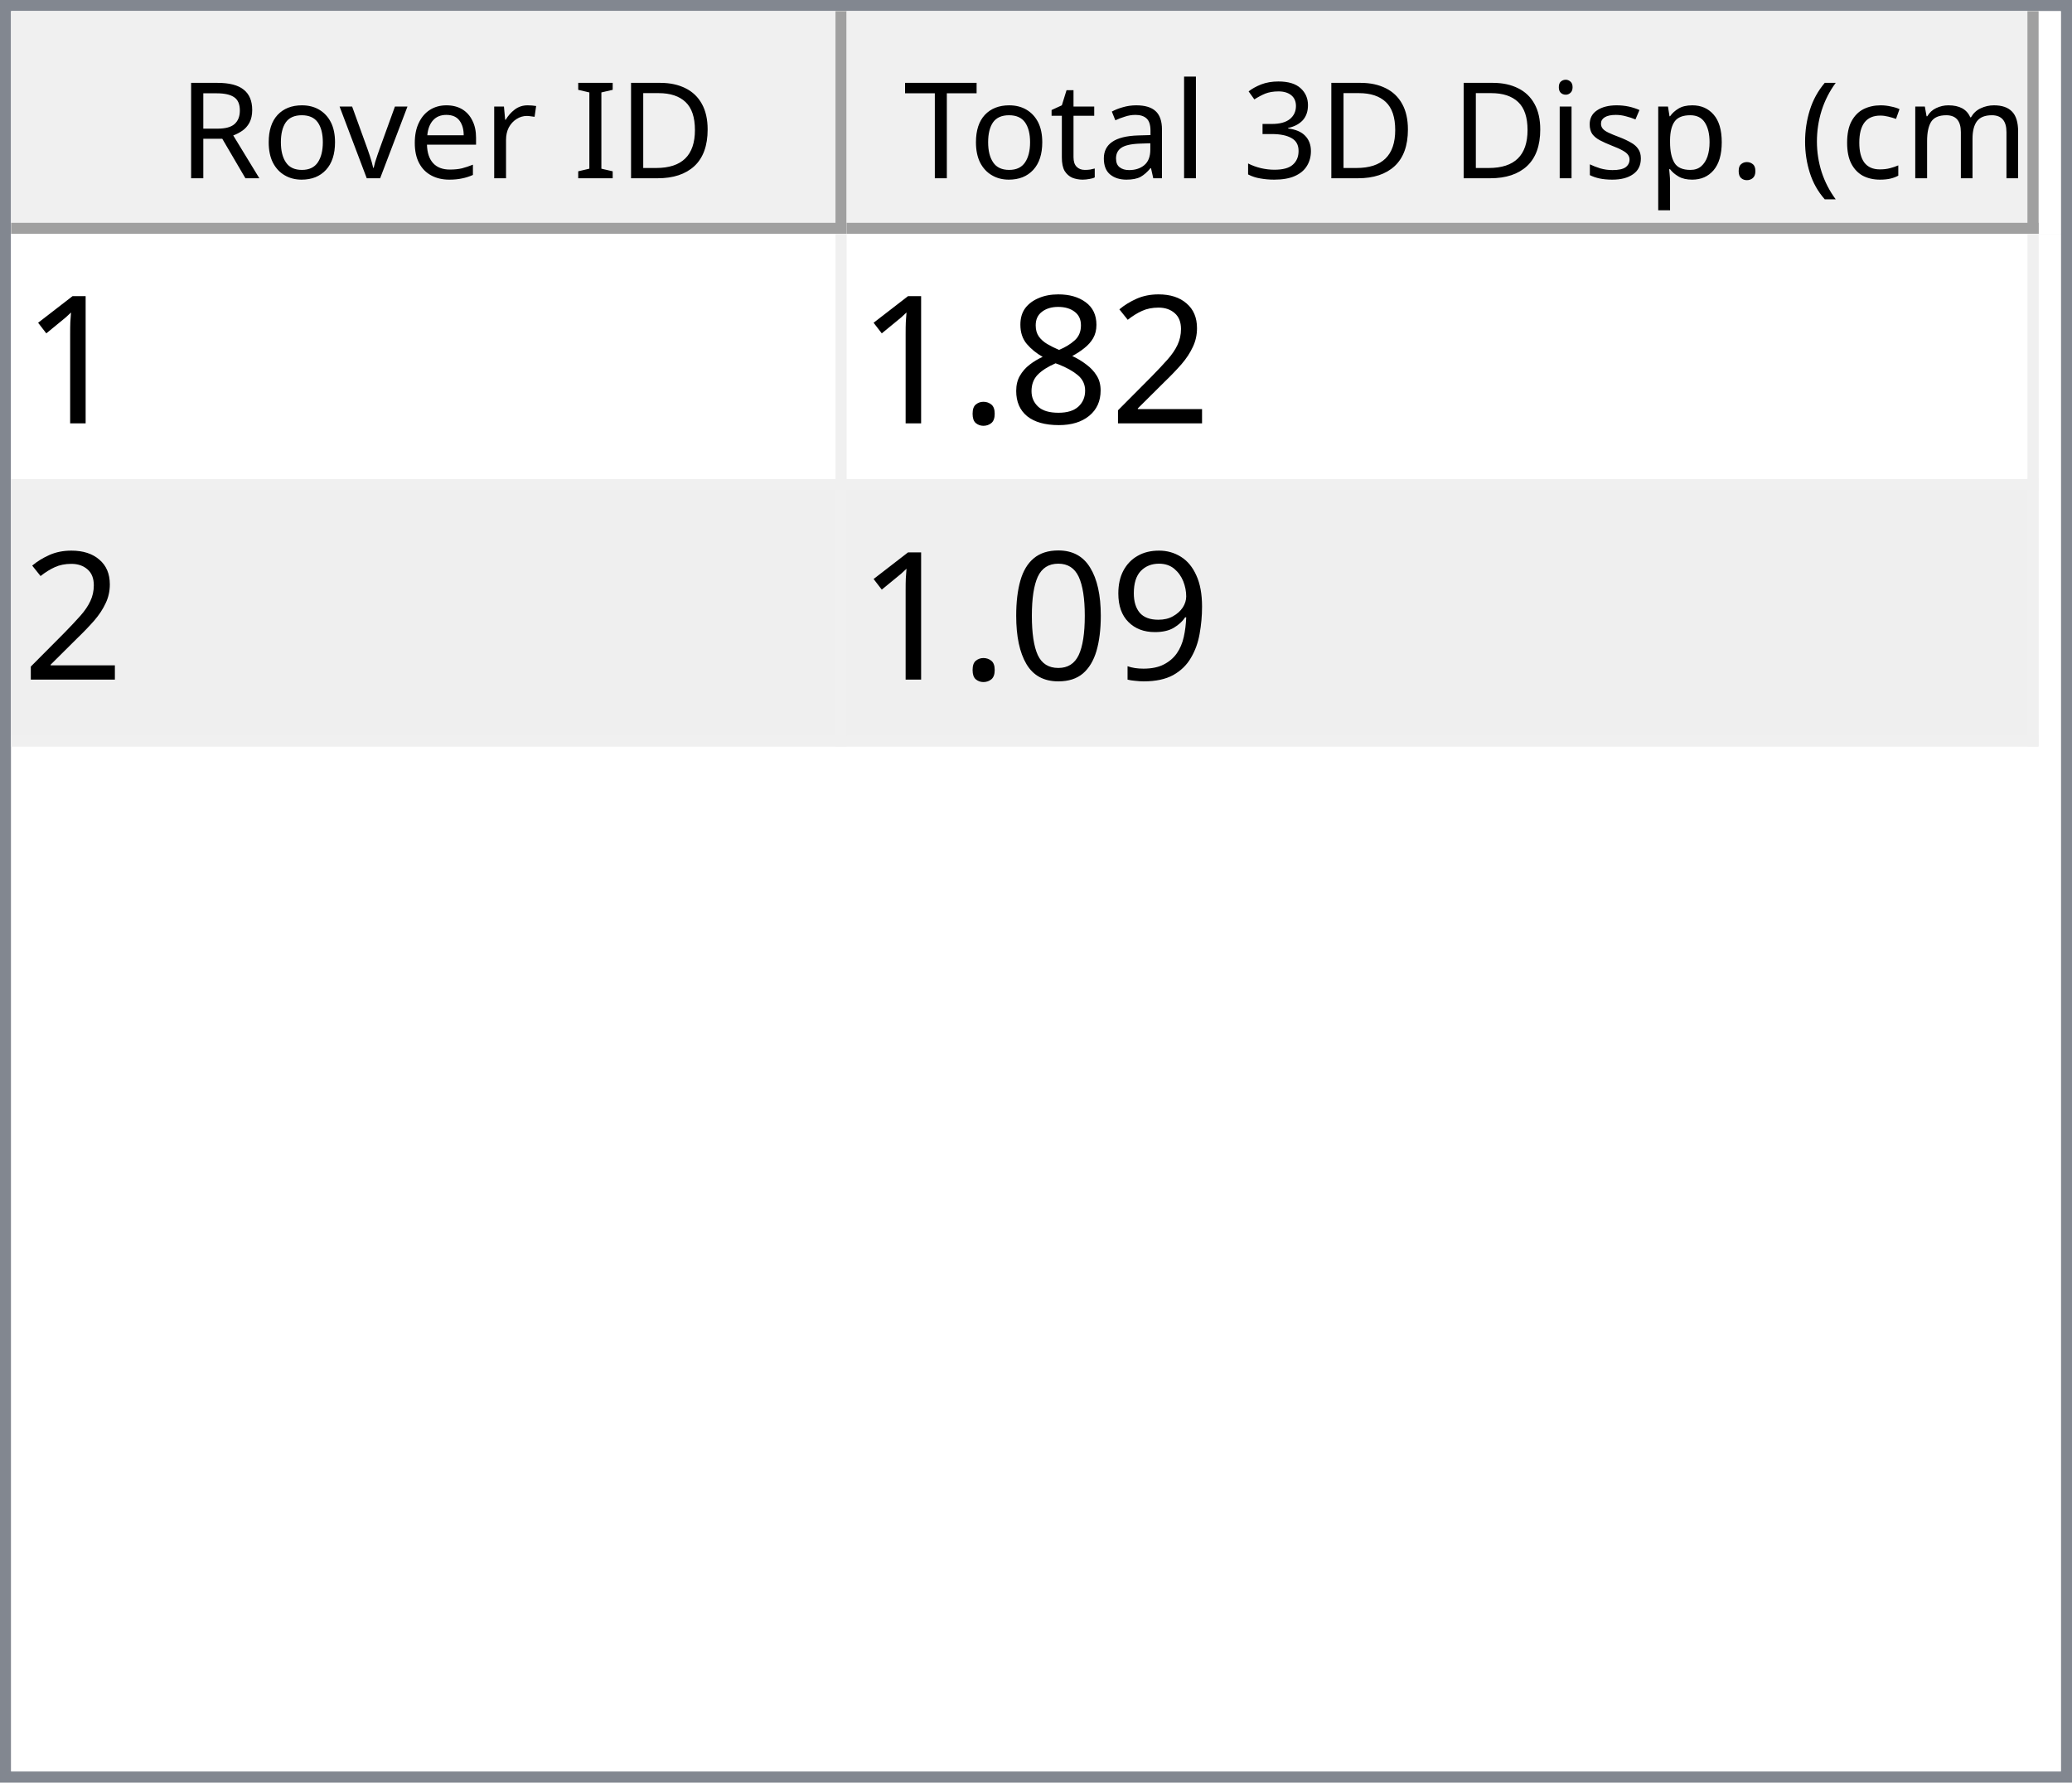
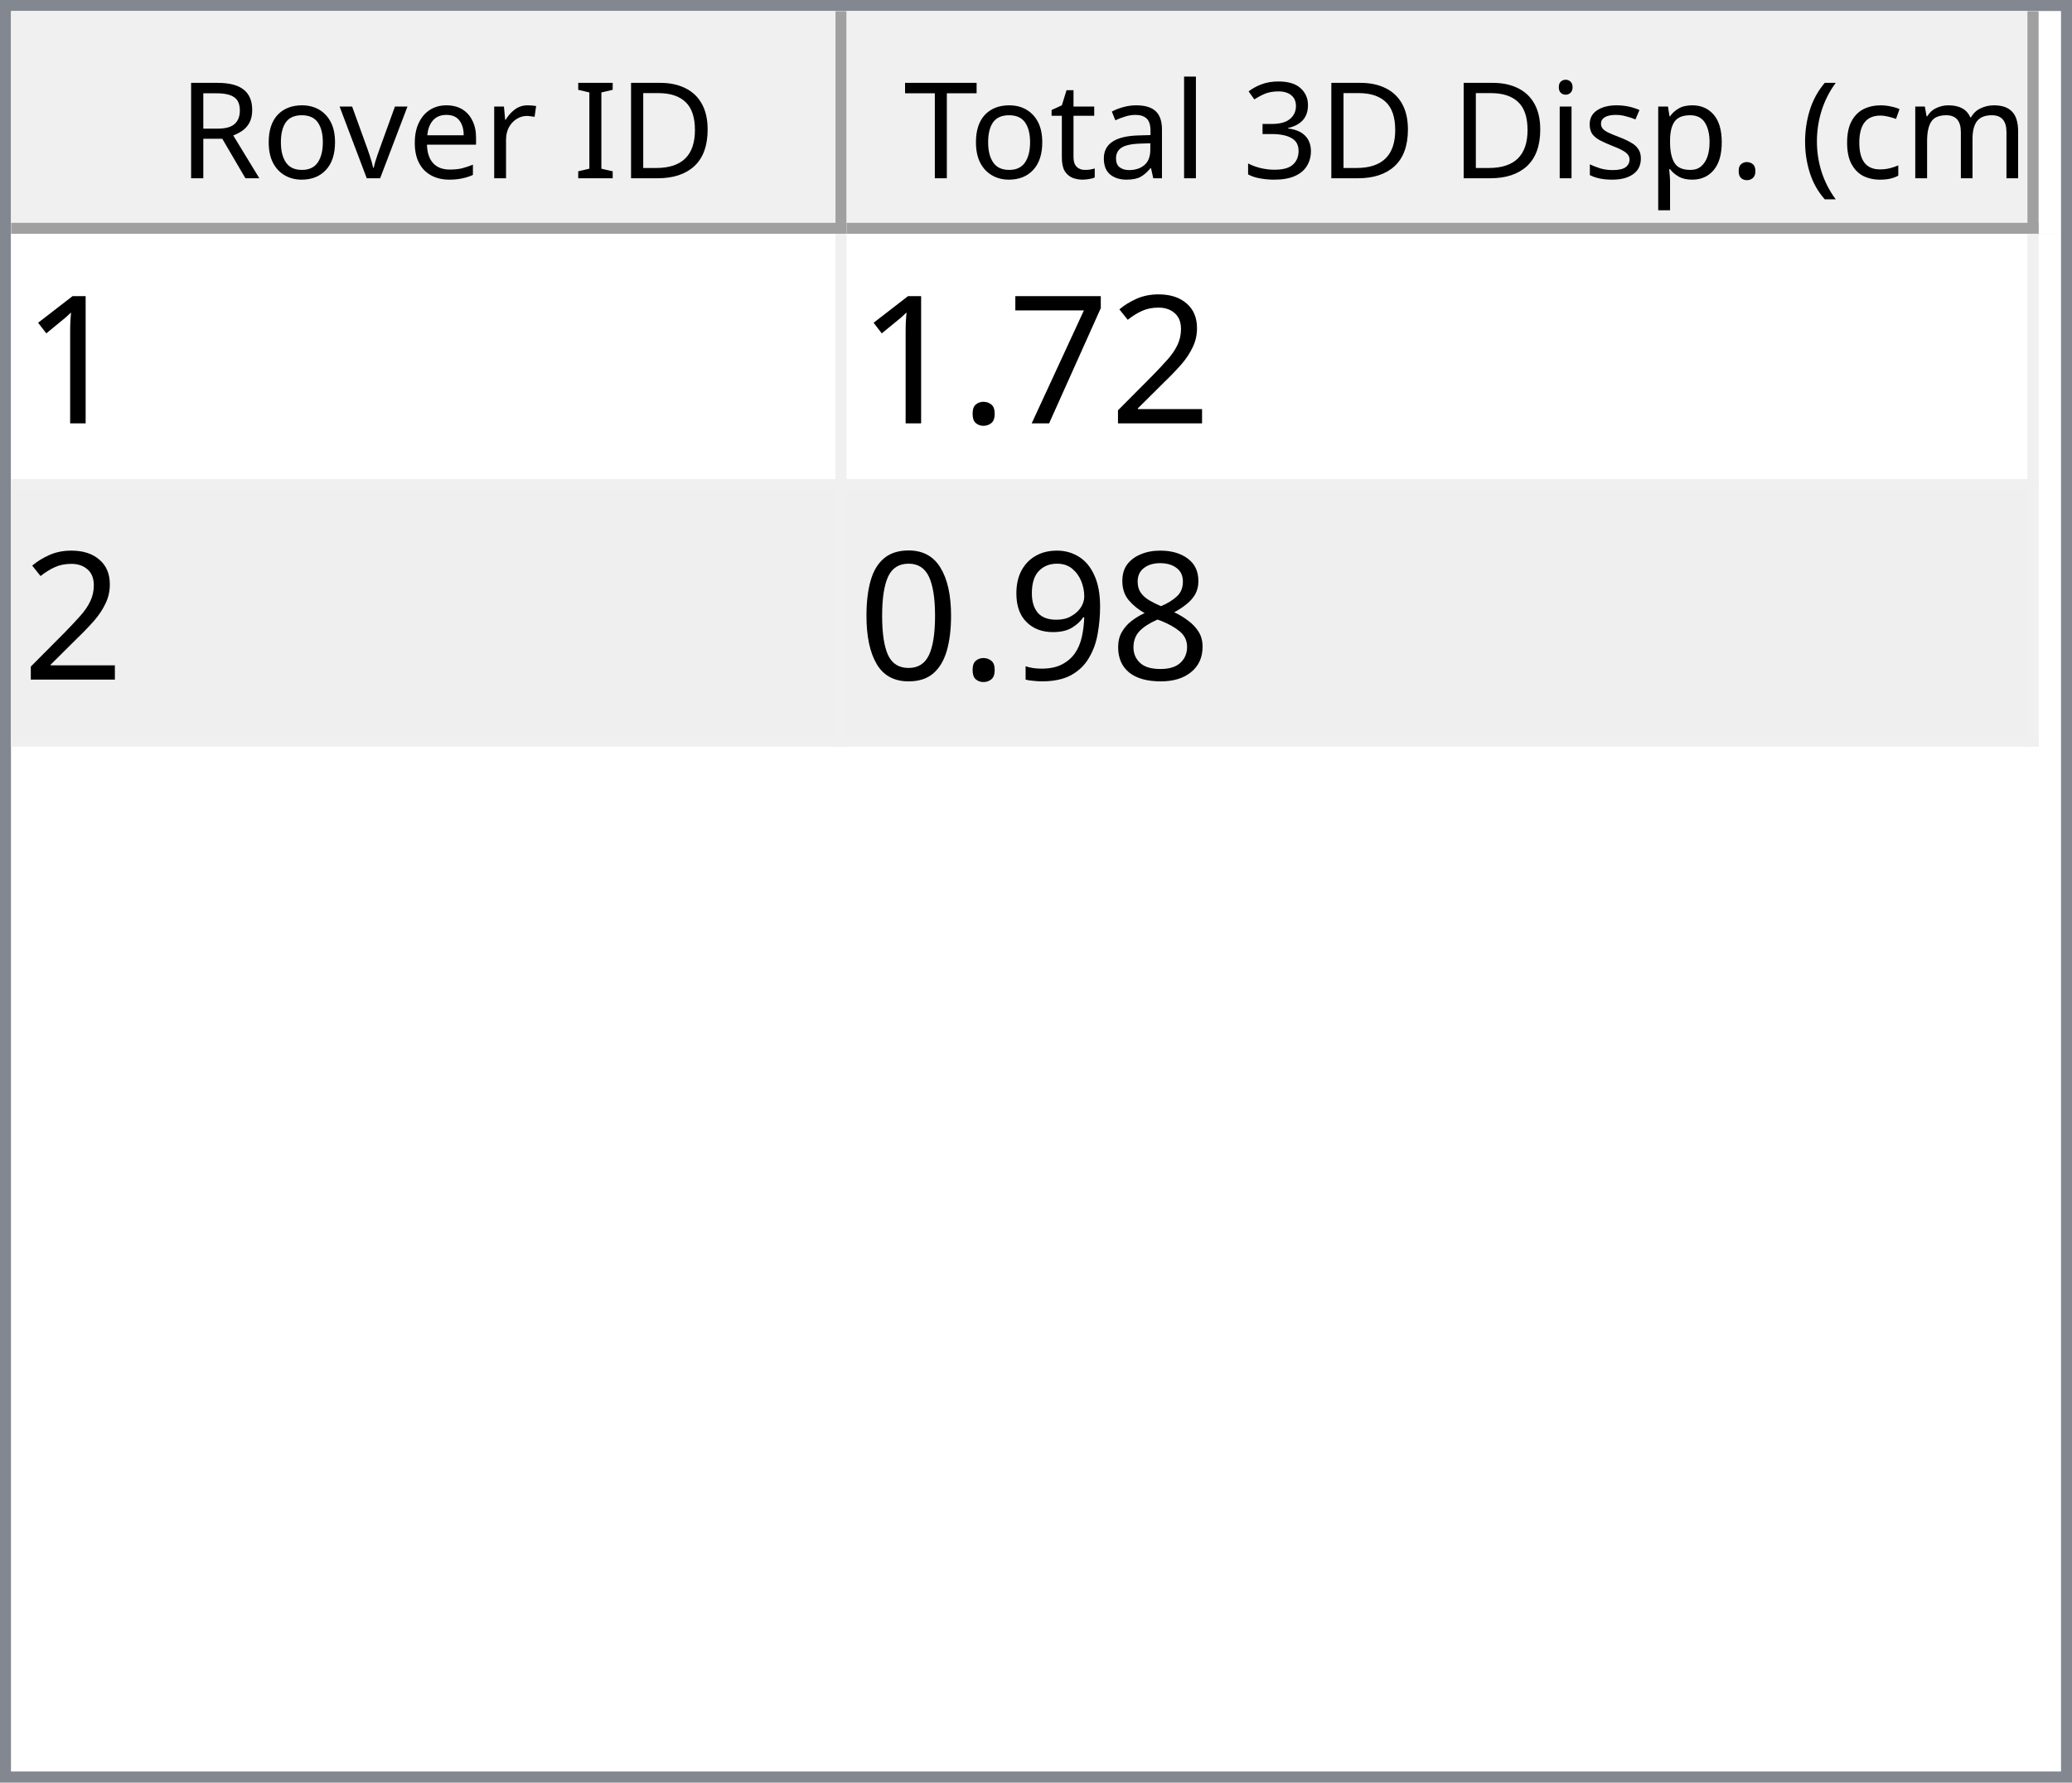
<svg xmlns="http://www.w3.org/2000/svg" style="fill-opacity:1; color-rendering:auto; color-interpolation:auto; text-rendering:auto; stroke:black; stroke-linecap:square; stroke-miterlimit:10; shape-rendering:auto; stroke-opacity:1; fill:black; stroke-dasharray:none; font-weight:normal; stroke-width:1; font-family:'Dialog'; font-style:normal; stroke-linejoin:miter; font-size:12px; stroke-dashoffset:0; image-rendering:auto;" width="186" height="160">
  <defs id="genericDefs" />
  <g>
    <defs id="defs1">
      <clipPath clipPathUnits="userSpaceOnUse" id="clipPath1">
        <path d="M0 0 L186 0 L186 160 L0 160 L0 0 Z" />
      </clipPath>
      <clipPath clipPathUnits="userSpaceOnUse" id="clipPath2">
        <path d="M0 0 L0 160 L186 160 L186 0 Z" />
      </clipPath>
      <clipPath clipPathUnits="userSpaceOnUse" id="clipPath3">
        <path d="M0 0 L0 20 L184 20 L184 0 Z" />
      </clipPath>
      <clipPath clipPathUnits="userSpaceOnUse" id="clipPath4">
        <path d="M0 0 L0 20 L75 20 L75 0 Z" />
      </clipPath>
      <clipPath clipPathUnits="userSpaceOnUse" id="clipPath5">
        <path d="M1 1 L1 19 L74 19 L74 1 Z" />
      </clipPath>
      <clipPath clipPathUnits="userSpaceOnUse" id="clipPath6">
        <path d="M0 0 L0 18 L73 18 L73 0 Z" />
      </clipPath>
      <clipPath clipPathUnits="userSpaceOnUse" id="clipPath7">
        <path d="M-0.5 -0.5 L-0.5 19.5 L74.5 19.5 L74.5 -0.5 Z" />
      </clipPath>
      <clipPath clipPathUnits="userSpaceOnUse" id="clipPath8">
        <path d="M0 0 L0 20 L107 20 L107 0 Z" />
      </clipPath>
      <clipPath clipPathUnits="userSpaceOnUse" id="clipPath9">
        <path d="M1 1 L1 19 L106 19 L106 1 Z" />
      </clipPath>
      <clipPath clipPathUnits="userSpaceOnUse" id="clipPath10">
        <path d="M0 0 L0 18 L105 18 L105 0 Z" />
      </clipPath>
      <clipPath clipPathUnits="userSpaceOnUse" id="clipPath11">
        <path d="M-0.5 -0.5 L-0.5 19.5 L106.5 19.5 L106.5 -0.5 Z" />
      </clipPath>
      <clipPath clipPathUnits="userSpaceOnUse" id="clipPath12">
        <path d="M0 0 L0 138 L184 138 L184 0 Z" />
      </clipPath>
      <clipPath clipPathUnits="userSpaceOnUse" id="clipPath13">
        <path d="M0 0 L0 46 L182 46 L182 0 Z" />
      </clipPath>
      <clipPath clipPathUnits="userSpaceOnUse" id="clipPath14">
        <path d="M-0.5 -0.5 L-0.5 45.5 L181.5 45.5 L181.5 -0.5 Z" />
      </clipPath>
      <clipPath clipPathUnits="userSpaceOnUse" id="clipPath15">
        <path d="M0 0 L0 22 L74 22 L74 0 Z" />
      </clipPath>
      <clipPath clipPathUnits="userSpaceOnUse" id="clipPath16">
        <path d="M0 0 L0 22 L106 22 L106 0 Z" />
      </clipPath>
      <font horiz-adv-x="64.551" id="font1">
        <font-face ascent="107.91" descent="25.098" units-per-em="100" style="font-style:normal; font-family:Segoe UI; font-weight:normal;" />
        <missing-glyph horiz-adv-x="64.551" d="M8.109 0 L8.109 68.266 L56.453 68.266 L56.453 0 L8.109 0 ZM15.328 7.234 L49.219 7.234 L49.219 61.031 L15.328 61.031 L15.328 7.234 Z" />
        <glyph unicode="D" horiz-adv-x="70.117" d="M9.188 0 L9.188 70.016 L28.516 70.016 Q65.531 70.016 65.531 35.891 Q65.531 19.672 55.25 9.836 Q44.969 0 27.734 0 L9.188 0 ZM17.391 62.594 L17.391 7.422 L27.828 7.422 Q41.609 7.422 49.273 14.797 Q56.938 22.172 56.938 35.688 Q56.938 62.594 28.328 62.594 L17.391 62.594 Z" />
        <glyph unicode="I" horiz-adv-x="26.611" d="M17.391 0 L9.188 0 L9.188 70.016 L17.391 70.016 L17.391 0 Z" />
        <glyph unicode=" " horiz-adv-x="27.393" d="" />
        <glyph unicode="r" horiz-adv-x="34.766" d="M34.188 41.891 Q32.078 43.5 28.125 43.5 Q23 43.5 19.555 38.672 Q16.109 33.844 16.109 25.484 L16.109 0 L8.109 0 L8.109 50 L16.109 50 L16.109 39.703 L16.312 39.703 Q18.016 44.969 21.531 47.922 Q25.047 50.875 29.391 50.875 Q32.516 50.875 34.188 50.203 L34.188 41.891 Z" />
        <glyph unicode="e" horiz-adv-x="52.295" d="M48.297 23 L12.984 23 Q13.188 14.656 17.484 10.109 Q21.781 5.562 29.297 5.562 Q37.75 5.562 44.828 11.141 L44.828 3.609 Q38.234 -1.172 27.391 -1.172 Q16.797 -1.172 10.742 5.641 Q4.688 12.453 4.688 24.812 Q4.688 36.469 11.305 43.82 Q17.922 51.172 27.734 51.172 Q37.547 51.172 42.922 44.828 Q48.297 38.484 48.297 27.203 L48.297 23 ZM40.094 29.781 Q40.047 36.719 36.75 40.578 Q33.453 44.438 27.594 44.438 Q21.922 44.438 17.969 40.383 Q14.016 36.328 13.094 29.781 L40.094 29.781 Z" />
        <glyph unicode="v" horiz-adv-x="47.9" d="M47.406 50 L27.484 0 L19.625 0 L0.688 50 L9.469 50 L22.172 13.672 Q23.578 9.672 23.922 6.688 L24.125 6.688 Q24.609 10.453 25.688 13.484 L38.969 50 L47.406 50 Z" />
        <glyph unicode="o" horiz-adv-x="58.594" d="M29 -1.172 Q17.922 -1.172 11.305 5.836 Q4.688 12.844 4.688 24.422 Q4.688 37.016 11.57 44.094 Q18.453 51.172 30.172 51.172 Q41.359 51.172 47.633 44.289 Q53.906 37.406 53.906 25.203 Q53.906 13.234 47.141 6.031 Q40.375 -1.172 29 -1.172 ZM29.594 44.438 Q21.875 44.438 17.383 39.188 Q12.891 33.938 12.891 24.703 Q12.891 15.828 17.43 10.695 Q21.969 5.562 29.594 5.562 Q37.359 5.562 41.531 10.594 Q45.703 15.625 45.703 24.906 Q45.703 34.281 41.531 39.359 Q37.359 44.438 29.594 44.438 Z" />
        <glyph unicode="R" horiz-adv-x="59.814" d="M59.375 0 L49.609 0 L37.891 19.625 Q36.281 22.359 34.766 24.289 Q33.25 26.219 31.664 27.438 Q30.078 28.656 28.25 29.219 Q26.422 29.781 24.125 29.781 L17.391 29.781 L17.391 0 L9.188 0 L9.188 70.016 L30.078 70.016 Q34.672 70.016 38.555 68.867 Q42.438 67.719 45.289 65.375 Q48.141 63.031 49.758 59.547 Q51.375 56.062 51.375 51.375 Q51.375 47.703 50.273 44.656 Q49.172 41.609 47.148 39.211 Q45.125 36.812 42.266 35.133 Q39.406 33.453 35.844 32.516 L35.844 32.328 Q37.594 31.547 38.891 30.547 Q40.188 29.547 41.359 28.18 Q42.531 26.812 43.68 25.078 Q44.828 23.344 46.234 21.047 L59.375 0 ZM17.391 62.594 L17.391 37.203 L28.516 37.203 Q31.594 37.203 34.203 38.133 Q36.812 39.062 38.719 40.797 Q40.625 42.531 41.703 45.047 Q42.781 47.562 42.781 50.688 Q42.781 56.297 39.141 59.445 Q35.5 62.594 28.609 62.594 L17.391 62.594 Z" />
        <glyph unicode=")" horiz-adv-x="30.176" d="M8.297 -15.922 L1.172 -15.922 Q16.406 2.344 16.406 26.812 Q16.406 51.469 1.078 70.016 L8.297 70.016 Q23.531 52.156 23.531 26.703 Q23.531 1.375 8.297 -15.922 Z" />
        <glyph unicode="m" horiz-adv-x="86.133" d="M79.109 0 L71.094 0 L71.094 28.719 Q71.094 37.016 68.531 40.727 Q65.969 44.438 59.906 44.438 Q54.781 44.438 51.195 39.75 Q47.609 35.062 47.609 28.516 L47.609 0 L39.594 0 L39.594 29.688 Q39.594 44.438 28.219 44.438 Q22.953 44.438 19.531 40.016 Q16.109 35.594 16.109 28.516 L16.109 0 L8.109 0 L8.109 50 L16.109 50 L16.109 42.094 L16.312 42.094 Q21.625 51.172 31.844 51.172 Q36.969 51.172 40.773 48.312 Q44.578 45.453 46 40.828 Q51.562 51.172 62.594 51.172 Q79.109 51.172 79.109 30.812 L79.109 0 Z" />
        <glyph unicode="c" horiz-adv-x="46.191" d="M42.188 2.297 Q36.422 -1.172 28.516 -1.172 Q17.828 -1.172 11.258 5.789 Q4.688 12.75 4.688 23.828 Q4.688 36.188 11.766 43.68 Q18.844 51.172 30.672 51.172 Q37.25 51.172 42.281 48.734 L42.281 40.531 Q36.719 44.438 30.375 44.438 Q22.703 44.438 17.797 38.945 Q12.891 33.453 12.891 24.516 Q12.891 15.719 17.508 10.641 Q22.125 5.562 29.891 5.562 Q36.422 5.562 42.188 9.906 L42.188 2.297 Z" />
        <glyph unicode="(" horiz-adv-x="30.176" d="M29.109 -15.922 L21.969 -15.922 Q6.844 1.375 6.844 26.703 Q6.844 52.156 21.969 70.016 L29.203 70.016 Q13.875 51.469 13.875 26.812 Q13.875 2.344 29.109 -15.922 Z" />
        <glyph unicode="." horiz-adv-x="21.68" d="M10.891 -1.078 Q8.641 -1.078 7.055 0.539 Q5.469 2.156 5.469 4.391 Q5.469 6.641 7.055 8.273 Q8.641 9.906 10.891 9.906 Q13.188 9.906 14.797 8.273 Q16.406 6.641 16.406 4.391 Q16.406 2.156 14.797 0.539 Q13.188 -1.078 10.891 -1.078 Z" />
        <glyph unicode="p" horiz-adv-x="58.789" d="M16.312 7.234 L16.109 7.234 L16.109 -23 L8.109 -23 L8.109 50 L16.109 50 L16.109 41.219 L16.312 41.219 Q22.219 51.172 33.594 51.172 Q43.266 51.172 48.688 44.461 Q54.109 37.75 54.109 26.469 Q54.109 13.922 48 6.375 Q41.891 -1.172 31.297 -1.172 Q21.578 -1.172 16.312 7.234 ZM16.109 27.391 L16.109 20.406 Q16.109 14.203 20.141 9.883 Q24.172 5.562 30.375 5.562 Q37.641 5.562 41.773 11.133 Q45.906 16.703 45.906 26.609 Q45.906 34.969 42.047 39.703 Q38.188 44.438 31.594 44.438 Q24.609 44.438 20.359 39.578 Q16.109 34.719 16.109 27.391 Z" />
        <glyph unicode="s" horiz-adv-x="42.432" d="M5.078 1.812 L5.078 10.406 Q11.625 5.562 19.484 5.562 Q30.031 5.562 30.031 12.594 Q30.031 14.594 29.125 15.992 Q28.219 17.391 26.68 18.461 Q25.141 19.531 23.07 20.383 Q21 21.234 18.609 22.172 Q15.281 23.484 12.766 24.828 Q10.25 26.172 8.57 27.859 Q6.891 29.547 6.031 31.695 Q5.172 33.844 5.172 36.719 Q5.172 40.234 6.789 42.945 Q8.406 45.656 11.086 47.484 Q13.766 49.312 17.211 50.242 Q20.656 51.172 24.312 51.172 Q30.812 51.172 35.938 48.922 L35.938 40.828 Q30.422 44.438 23.25 44.438 Q21 44.438 19.195 43.922 Q17.391 43.406 16.094 42.477 Q14.797 41.547 14.086 40.258 Q13.375 38.969 13.375 37.406 Q13.375 35.453 14.086 34.133 Q14.797 32.812 16.164 31.789 Q17.531 30.766 19.484 29.938 Q21.438 29.109 23.922 28.125 Q27.25 26.859 29.883 25.516 Q32.516 24.172 34.375 22.484 Q36.234 20.797 37.234 18.602 Q38.234 16.406 38.234 13.375 Q38.234 9.672 36.602 6.938 Q34.969 4.203 32.234 2.398 Q29.5 0.594 25.93 -0.289 Q22.359 -1.172 18.453 -1.172 Q10.75 -1.172 5.078 1.812 Z" />
        <glyph unicode="i" horiz-adv-x="24.219" d="M12.203 62.703 Q10.062 62.703 8.547 64.164 Q7.031 65.625 7.031 67.875 Q7.031 70.125 8.547 71.609 Q10.062 73.094 12.203 73.094 Q14.406 73.094 15.945 71.609 Q17.484 70.125 17.484 67.875 Q17.484 65.719 15.945 64.211 Q14.406 62.703 12.203 62.703 ZM16.109 0 L8.109 0 L8.109 50 L16.109 50 L16.109 0 Z" />
        <glyph unicode="3" horiz-adv-x="53.906" d="M46.531 19.828 Q46.531 15.094 44.75 11.211 Q42.969 7.328 39.719 4.57 Q36.469 1.812 31.93 0.297 Q27.391 -1.219 21.922 -1.219 Q11.922 -1.219 6 2.594 L6 11.188 Q13.094 5.609 22.219 5.609 Q25.875 5.609 28.828 6.539 Q31.781 7.469 33.906 9.227 Q36.031 10.984 37.18 13.477 Q38.328 15.969 38.328 19.094 Q38.328 32.812 18.797 32.812 L12.984 32.812 L12.984 39.594 L18.5 39.594 Q35.797 39.594 35.797 52.484 Q35.797 64.406 22.609 64.406 Q15.188 64.406 8.688 59.422 L8.688 67.188 Q15.375 71.188 24.609 71.188 Q29 71.188 32.57 69.969 Q36.141 68.75 38.68 66.555 Q41.219 64.359 42.609 61.281 Q44 58.203 44 54.5 Q44 40.672 30.031 36.719 L30.031 36.531 Q33.594 36.141 36.625 34.797 Q39.656 33.453 41.852 31.305 Q44.047 29.156 45.289 26.25 Q46.531 23.344 46.531 19.828 Z" />
        <glyph unicode="l" horiz-adv-x="24.219" d="M16.109 0 L8.109 0 L8.109 74.031 L16.109 74.031 L16.109 0 Z" />
        <glyph unicode="a" horiz-adv-x="50.879" d="M43.891 0 L35.891 0 L35.891 7.812 L35.688 7.812 Q30.469 -1.172 20.312 -1.172 Q12.844 -1.172 8.617 2.781 Q4.391 6.734 4.391 13.281 Q4.391 27.297 20.906 29.594 L35.891 31.688 Q35.891 44.438 25.594 44.438 Q16.547 44.438 9.281 38.281 L9.281 46.484 Q16.656 51.172 26.266 51.172 Q43.891 51.172 43.891 32.516 L43.891 0 ZM35.891 25.297 L23.828 23.641 Q18.266 22.859 15.43 20.875 Q12.594 18.891 12.594 13.875 Q12.594 10.203 15.211 7.883 Q17.828 5.562 22.172 5.562 Q28.125 5.562 32.008 9.742 Q35.891 13.922 35.891 20.312 L35.891 25.297 Z" />
        <glyph unicode="t" horiz-adv-x="33.887" d="M31.297 0.484 Q28.469 -1.078 23.828 -1.078 Q10.688 -1.078 10.688 13.578 L10.688 43.172 L2.094 43.172 L2.094 50 L10.688 50 L10.688 62.203 L18.703 64.797 L18.703 50 L31.297 50 L31.297 43.172 L18.703 43.172 L18.703 14.984 Q18.703 9.969 20.414 7.82 Q22.125 5.672 26.078 5.672 Q29.109 5.672 31.297 7.328 L31.297 0.484 Z" />
        <glyph unicode="T" horiz-adv-x="52.393" d="M50.594 62.594 L30.375 62.594 L30.375 0 L22.172 0 L22.172 62.594 L2 62.594 L2 70.016 L50.594 70.016 L50.594 62.594 Z" />
      </font>
      <font horiz-adv-x="75.0" id="font2">
        <font-face ascent="100.537" descent="21.973" units-per-em="100" style="font-style:normal; font-family:sans-serif; font-weight:normal;" />
        <missing-glyph horiz-adv-x="75.0" d="M12.5 0 L12.5 62.5 L62.5 62.5 L62.5 0 L12.5 0 ZM14.062 1.562 L60.938 1.562 L60.938 60.938 L14.062 60.938 L14.062 1.562 Z" />
        <glyph unicode="1" horiz-adv-x="55.615" d="M37.25 0 L28.469 0 L28.469 56 Q25.297 52.984 20.141 49.953 Q14.984 46.922 10.891 45.406 L10.891 53.906 Q18.266 57.375 23.781 62.305 Q29.297 67.234 31.594 71.875 L37.25 71.875 L37.25 0 Z" />
        <glyph unicode="2" horiz-adv-x="55.615" d="M50.344 8.453 L50.344 0 L3.031 0 Q2.938 3.172 4.047 6.109 Q5.859 10.938 9.836 15.625 Q13.812 20.312 21.344 26.469 Q33.016 36.031 37.117 41.625 Q41.219 47.219 41.219 52.203 Q41.219 57.422 37.477 61.008 Q33.734 64.594 27.734 64.594 Q21.391 64.594 17.578 60.789 Q13.766 56.984 13.719 50.25 L4.688 51.172 Q5.609 61.281 11.664 66.578 Q17.719 71.875 27.938 71.875 Q38.234 71.875 44.242 66.164 Q50.25 60.453 50.25 52 Q50.25 47.703 48.492 43.555 Q46.734 39.406 42.656 34.812 Q38.578 30.219 29.109 22.219 Q21.188 15.578 18.945 13.211 Q16.703 10.844 15.234 8.453 L50.344 8.453 Z" />
+         <glyph unicode="7" horiz-adv-x="55.615" d="M4.734 62.203 L4.734 70.656 L51.078 70.656 L51.078 63.812 Q44.234 56.547 37.523 44.484 Q30.812 32.422 27.156 19.672 Q24.516 10.688 23.781 0 L14.75 0 Q14.891 8.453 18.062 20.414 Q21.234 32.375 27.172 43.484 Q33.109 54.594 39.797 62.203 L4.734 62.203 Z" />
+         <glyph unicode="." horiz-adv-x="27.783" d="M9.078 0 L9.078 10.016 L19.094 10.016 L19.094 0 L9.078 0 Z" />
        <glyph unicode="8" horiz-adv-x="55.615" d="M17.672 38.812 Q12.203 40.828 9.57 44.539 Q6.938 48.25 6.938 53.422 Q6.938 61.234 12.555 66.555 Q18.172 71.875 27.484 71.875 Q36.859 71.875 42.578 66.43 Q48.297 60.984 48.297 53.172 Q48.297 48.188 45.68 44.508 Q43.062 40.828 37.75 38.812 Q44.344 36.672 47.781 31.883 Q51.219 27.094 51.219 20.453 Q51.219 11.281 44.727 5.031 Q38.234 -1.219 27.641 -1.219 Q17.047 -1.219 10.547 5.055 Q4.047 11.328 4.047 20.703 Q4.047 27.688 7.594 32.398 Q11.141 37.109 17.672 38.812 ZM15.922 53.719 Q15.922 48.641 19.195 45.414 Q22.469 42.188 27.688 42.188 Q32.766 42.188 36.016 45.383 Q39.266 48.578 39.266 53.219 Q39.266 58.062 35.914 61.359 Q32.562 64.656 27.594 64.656 Q22.562 64.656 19.242 61.43 Q15.922 58.203 15.922 53.719 ZM13.094 20.656 Q13.094 16.891 14.875 13.375 Q16.656 9.859 20.172 7.93 Q23.688 6 27.734 6 Q34.031 6 38.133 10.055 Q42.234 14.109 42.234 20.359 Q42.234 26.703 38.016 30.859 Q33.797 35.016 27.438 35.016 Q21.234 35.016 17.164 30.914 Q13.094 26.812 13.094 20.656 Z" />
-         <glyph unicode="." horiz-adv-x="27.783" d="M9.078 0 L9.078 10.016 L19.094 10.016 L19.094 0 L9.078 0 Z" />
        <glyph unicode="9" horiz-adv-x="55.615" d="M5.469 16.547 L13.922 17.328 Q14.984 11.375 18.016 8.688 Q21.047 6 25.781 6 Q29.828 6 32.883 7.859 Q35.938 9.719 37.891 12.82 Q39.844 15.922 41.164 21.195 Q42.484 26.469 42.484 31.938 Q42.484 32.516 42.438 33.688 Q39.797 29.5 35.234 26.883 Q30.672 24.266 25.344 24.266 Q16.453 24.266 10.305 30.711 Q4.156 37.156 4.156 47.703 Q4.156 58.594 10.578 65.234 Q17 71.875 26.656 71.875 Q33.641 71.875 39.43 68.117 Q45.219 64.359 48.219 57.398 Q51.219 50.438 51.219 37.25 Q51.219 23.531 48.242 15.406 Q45.266 7.281 39.383 3.031 Q33.5 -1.219 25.594 -1.219 Q17.188 -1.219 11.867 3.445 Q6.547 8.109 5.469 16.547 ZM41.453 48.141 Q41.453 55.719 37.43 60.156 Q33.406 64.594 27.734 64.594 Q21.875 64.594 17.531 59.812 Q13.188 55.031 13.188 47.406 Q13.188 40.578 17.312 36.305 Q21.438 32.031 27.484 32.031 Q33.594 32.031 37.523 36.305 Q41.453 40.578 41.453 48.141 Z" />
        <glyph unicode="0" horiz-adv-x="55.615" d="M4.156 35.297 Q4.156 48 6.766 55.742 Q9.375 63.484 14.523 67.68 Q19.672 71.875 27.484 71.875 Q33.25 71.875 37.594 69.555 Q41.938 67.234 44.773 62.867 Q47.609 58.5 49.219 52.227 Q50.828 45.953 50.828 35.297 Q50.828 22.703 48.242 14.969 Q45.656 7.234 40.508 3.008 Q35.359 -1.219 27.484 -1.219 Q17.141 -1.219 11.234 6.203 Q4.156 15.141 4.156 35.297 ZM13.188 35.297 Q13.188 17.672 17.312 11.836 Q21.438 6 27.484 6 Q33.547 6 37.672 11.859 Q41.797 17.719 41.797 35.297 Q41.797 52.984 37.672 58.789 Q33.547 64.594 27.391 64.594 Q21.344 64.594 17.719 59.469 Q13.188 52.938 13.188 35.297 Z" />
      </font>
    </defs>
    <g style="fill:white; stroke:white;">
      <rect x="0" y="0" width="186" style="clip-path:url(#clipPath1); stroke:none;" height="160" />
    </g>
    <g style="fill:white; text-rendering:optimizeSpeed; color-rendering:optimizeSpeed; image-rendering:optimizeSpeed; shape-rendering:crispEdges; stroke:white; color-interpolation:sRGB;">
      <rect x="0" width="186" height="160" y="0" style="stroke:none;" />
      <path style="stroke:none;" d="M0 160 L186 160 L186 0 L0 0 Z" />
    </g>
    <g style="fill:rgb(240,240,240); font-family:'Segoe UI'; stroke:rgb(240,240,240);">
      <rect x="0" y="0" width="186" style="clip-path:url(#clipPath2); stroke:none;" height="160" />
    </g>
    <g style="fill:rgb(130,135,144); font-family:'Segoe UI'; stroke:rgb(130,135,144);">
      <path d="M0 0 L186 0 L186 160 L0 160 L0 0 ZM1 1 L185 1 L185 159 L1 159 L1 1 Z" style="fill-rule:evenodd; clip-path:url(#clipPath2); stroke:none;" />
    </g>
    <g style="fill:white; font-family:'Segoe UI'; stroke:white;" transform="translate(1,1)">
      <rect x="0" y="0" width="184" style="clip-path:url(#clipPath3); stroke:none;" height="20" />
    </g>
    <g style="fill:rgb(240,240,240); font-family:'Segoe UI'; stroke:rgb(240,240,240);" transform="translate(1,1)">
      <rect x="0" y="0" width="75" style="clip-path:url(#clipPath4); stroke:none;" height="20" />
    </g>
    <g style="font-family:'Segoe UI';" transform="translate(2,2)">
      <text x="14" xml:space="preserve" y="14" style="clip-path:url(#clipPath6); stroke:none;">Rover ID</text>
    </g>
    <g style="fill:rgb(160,160,160); font-family:'Segoe UI'; stroke:rgb(160,160,160); stroke-linejoin:bevel;" transform="translate(1.5,1.5)">
      <line x1="74" x2="74" y1="0" style="fill:none; clip-path:url(#clipPath7);" y2="19" />
    </g>
    <g style="fill:rgb(160,160,160); font-family:'Segoe UI'; stroke:rgb(160,160,160); stroke-linejoin:bevel;" transform="matrix(1,0,0,1,1,1) translate(0.5,0.5)">
      <line x1="0" x2="74" y1="19" style="fill:none; clip-path:url(#clipPath7);" y2="19" />
    </g>
    <g style="fill:rgb(240,240,240); font-family:'Segoe UI'; stroke:rgb(240,240,240);" transform="translate(76,1)">
      <rect x="0" y="0" width="107" style="clip-path:url(#clipPath8); stroke:none;" height="20" />
    </g>
    <g style="font-family:'Segoe UI';" transform="translate(77,2)">
      <text x="1" xml:space="preserve" y="14" style="clip-path:url(#clipPath10); stroke:none;"> Total 3D Disp. (cm)</text>
    </g>
    <g style="fill:rgb(160,160,160); font-family:'Segoe UI'; stroke:rgb(160,160,160); stroke-linejoin:bevel;" transform="translate(76.5,1.5)">
      <line x1="106" x2="106" y1="0" style="fill:none; clip-path:url(#clipPath11);" y2="19" />
    </g>
    <g style="fill:rgb(160,160,160); font-family:'Segoe UI'; stroke:rgb(160,160,160); stroke-linejoin:bevel;" transform="matrix(1,0,0,1,76,1) translate(0.5,0.5)">
      <line x1="0" x2="106" y1="19" style="fill:none; clip-path:url(#clipPath11);" y2="19" />
    </g>
    <g style="fill:white; font-family:'Segoe UI'; stroke:white;" transform="translate(1,21)">
      <rect x="0" y="0" width="184" style="clip-path:url(#clipPath12); stroke:none;" height="138" />
    </g>
    <g style="fill:rgb(240,240,240); font-size:16px; font-family:sans-serif; stroke:rgb(240,240,240);" transform="translate(1,21)">
      <rect x="0" y="0" width="182" style="clip-path:url(#clipPath13); stroke:none;" height="46" />
      <line transform="translate(0.5,0.5)" x1="0" x2="181" y1="22" style="clip-path:url(#clipPath14); fill:none; stroke-linejoin:bevel;" y2="22" />
    </g>
    <g transform="matrix(1,0,0,1,1,21) translate(0.5,0.5)" style="fill:rgb(240,240,240); font-size:16px; font-family:sans-serif; stroke:rgb(240,240,240); stroke-linejoin:bevel;">
      <line x1="0" x2="181" y1="45" style="fill:none; clip-path:url(#clipPath14);" y2="45" />
    </g>
    <g transform="matrix(1,0,0,1,1,21) translate(0.5,0.5)" style="fill:rgb(240,240,240); font-size:16px; font-family:sans-serif; stroke:rgb(240,240,240); stroke-linejoin:bevel;">
      <line x1="74" x2="74" y1="0" style="fill:none; clip-path:url(#clipPath14);" y2="45" />
    </g>
    <g transform="matrix(1,0,0,1,1,21) translate(0.5,0.5)" style="fill:rgb(240,240,240); font-size:16px; font-family:sans-serif; stroke:rgb(240,240,240); stroke-linejoin:bevel;">
      <line x1="181" x2="181" y1="0" style="fill:none; clip-path:url(#clipPath14);" y2="45" />
    </g>
    <g style="fill:white; font-size:16px; font-family:sans-serif; stroke:white;" transform="matrix(1,0,0,1,1,21)">
      <rect x="0" y="0" width="74" style="clip-path:url(#clipPath15); stroke:none;" height="22" />
      <text x="1" y="17" style="fill:black; clip-path:url(#clipPath15); stroke:none;" xml:space="preserve">1</text>
    </g>
    <g style="fill:white; font-size:16px; font-family:sans-serif; stroke:white;" transform="matrix(1,0,0,1,1,21) translate(75,0)">
      <rect x="0" y="0" width="106" style="clip-path:url(#clipPath16); stroke:none;" height="22" />
-       <text x="1" y="17" style="fill:black; clip-path:url(#clipPath16); stroke:none;" xml:space="preserve">1.82</text>
+       <text x="1" y="17" style="fill:black; clip-path:url(#clipPath16); stroke:none;" xml:space="preserve">1.72</text>
    </g>
    <g style="fill:rgb(239,239,239); font-size:16px; font-family:sans-serif; stroke:rgb(239,239,239);" transform="matrix(1,0,0,1,1,21) translate(0,23)">
      <rect x="0" y="0" width="74" style="clip-path:url(#clipPath15); stroke:none;" height="22" />
      <text x="1" y="17" style="fill:black; clip-path:url(#clipPath15); stroke:none;" xml:space="preserve">2</text>
    </g>
    <g style="fill:rgb(239,239,239); font-size:16px; font-family:sans-serif; stroke:rgb(239,239,239);" transform="matrix(1,0,0,1,1,21) translate(75,23)">
      <rect x="0" y="0" width="106" style="clip-path:url(#clipPath16); stroke:none;" height="22" />
-       <text x="1" y="17" style="fill:black; clip-path:url(#clipPath16); stroke:none;" xml:space="preserve">1.09</text>
+       <text x="1" y="17" style="fill:black; clip-path:url(#clipPath16); stroke:none;" xml:space="preserve">0.98</text>
    </g>
  </g>
</svg>
